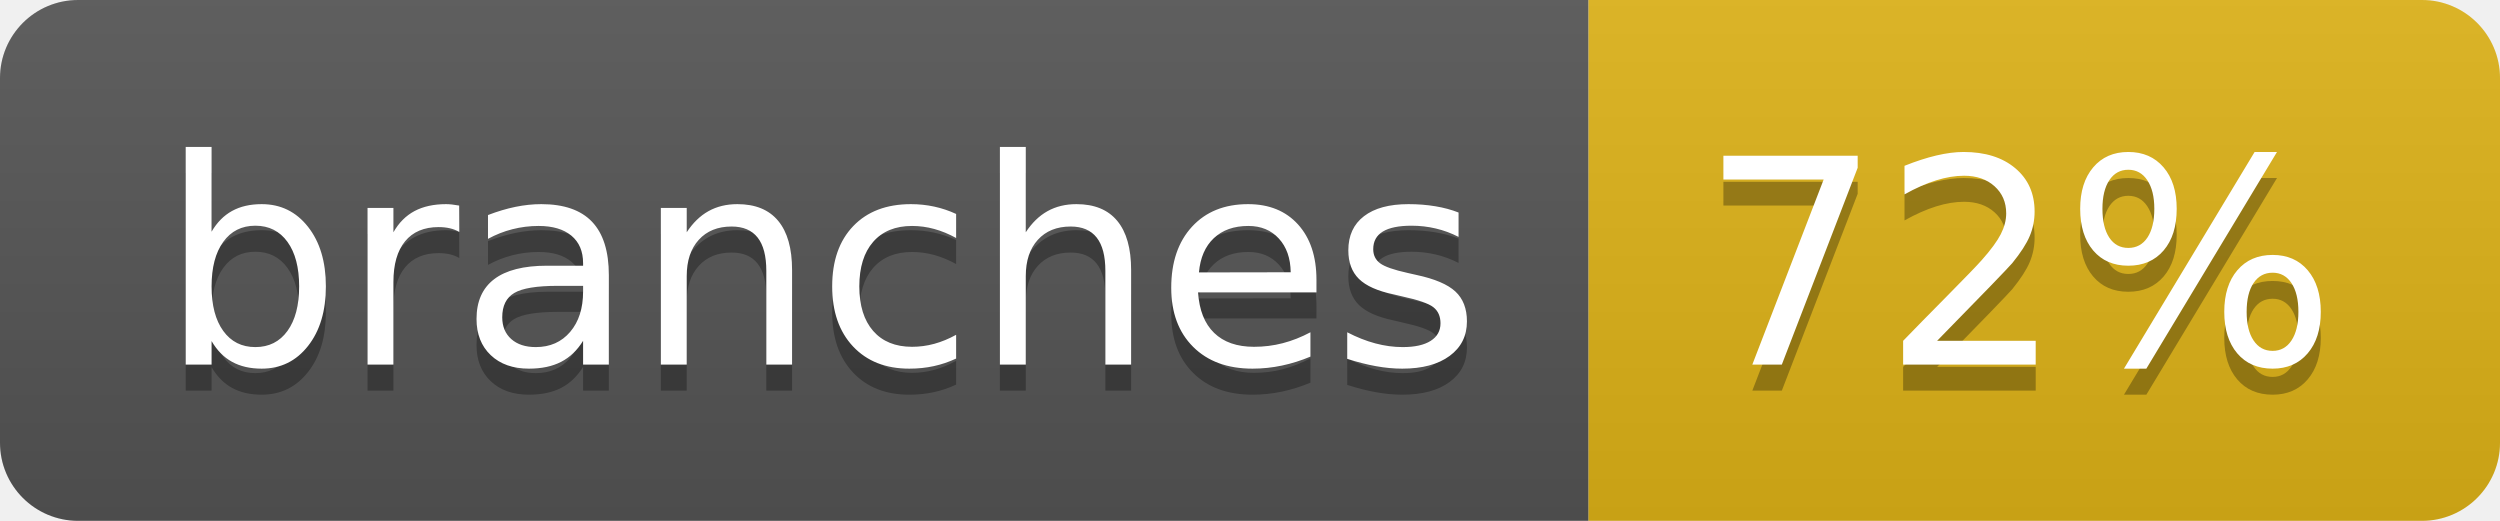
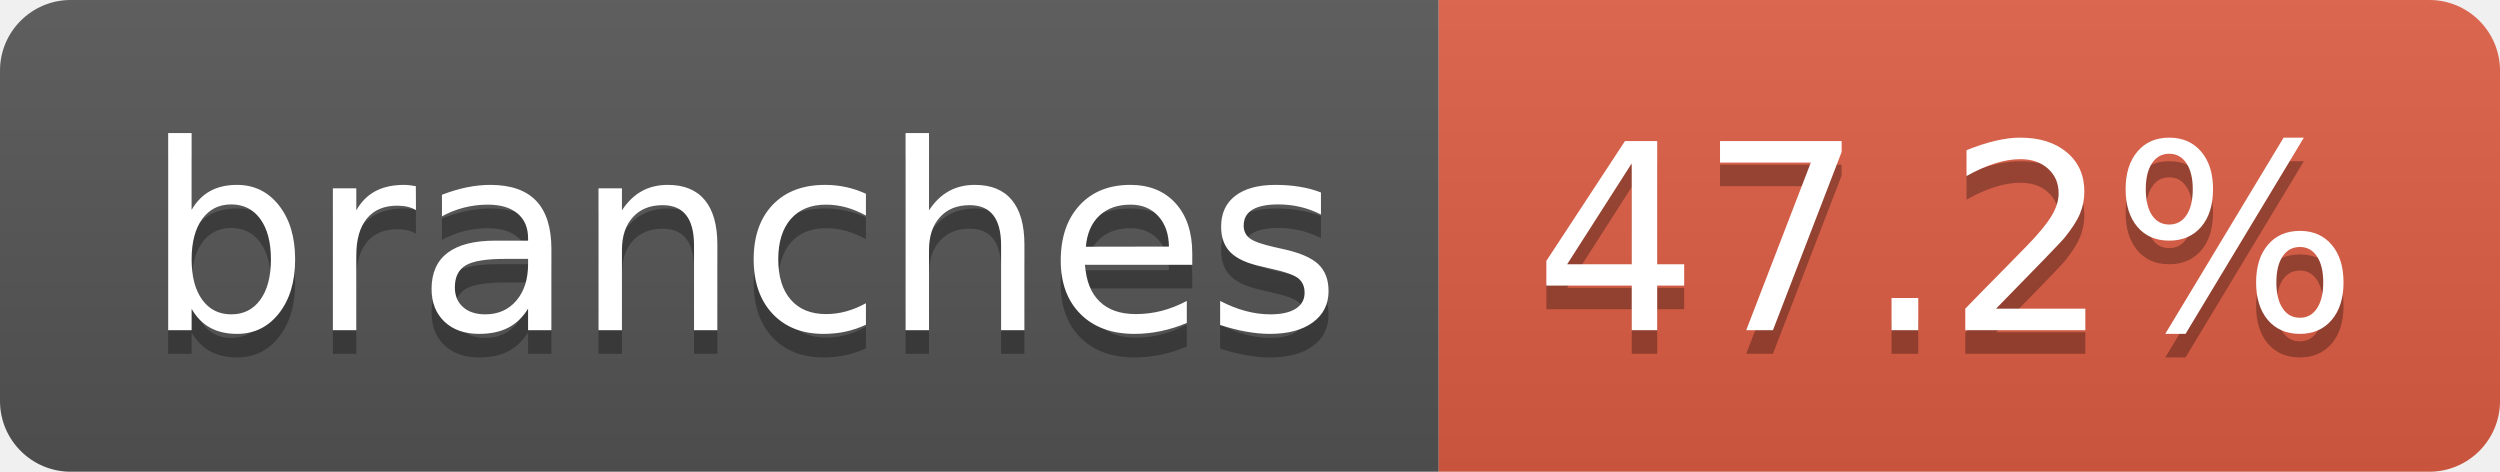
- <svg xmlns="http://www.w3.org/2000/svg" width="96" height="20" role="img" aria-label="branches: 72%">
+ <svg xmlns="http://www.w3.org/2000/svg" width="106" height="20" role="img" aria-label="branches: 47.2%">
  <linearGradient id="s" x2="0" y2="100%">
    <stop offset="0" stop-color="#bbb" stop-opacity=".1" />
    <stop offset="1" stop-opacity=".1" />
  </linearGradient>
  <clipPath id="r">
-     <rect width="96" height="20" rx="3" fill="#fff" />
+     <rect width="106" height="20" rx="3" fill="#fff" />
  </clipPath>
  <g clip-path="url(#r)">
    <rect width="61" height="20" fill="#555" />
-     <rect x="61" width="35" height="20" fill="#dfb317" />
-     <rect width="96" height="20" fill="url(#s)" />
+     <rect x="61" width="45" height="20" fill="#e05d44" />
+     <rect width="106" height="20" fill="url(#s)" />
  </g>
  <g fill="#fff" text-anchor="middle" font-family="Verdana,Geneva,DejaVu Sans,sans-serif" text-rendering="geometricPrecision" font-size="110">
    <text aria-hidden="true" x="315" y="150" fill="#010101" fill-opacity=".3" transform="scale(.1)" textLength="507">branches</text>
    <text x="315" y="140" transform="scale(.1)" fill="#fff" textLength="507">branches</text>
-     <text aria-hidden="true" x="775" y="150" fill="#010101" fill-opacity=".3" transform="scale(.1)" textLength="245">72%</text>
-     <text x="775" y="140" transform="scale(.1)" fill="#fff" textLength="245">72%</text>
+     <text aria-hidden="true" x="825" y="150" fill="#010101" fill-opacity=".3" transform="scale(.1)" textLength="350">47.2%</text>
+     <text x="825" y="140" transform="scale(.1)" fill="#fff" textLength="350">47.2%</text>
  </g>
</svg>
